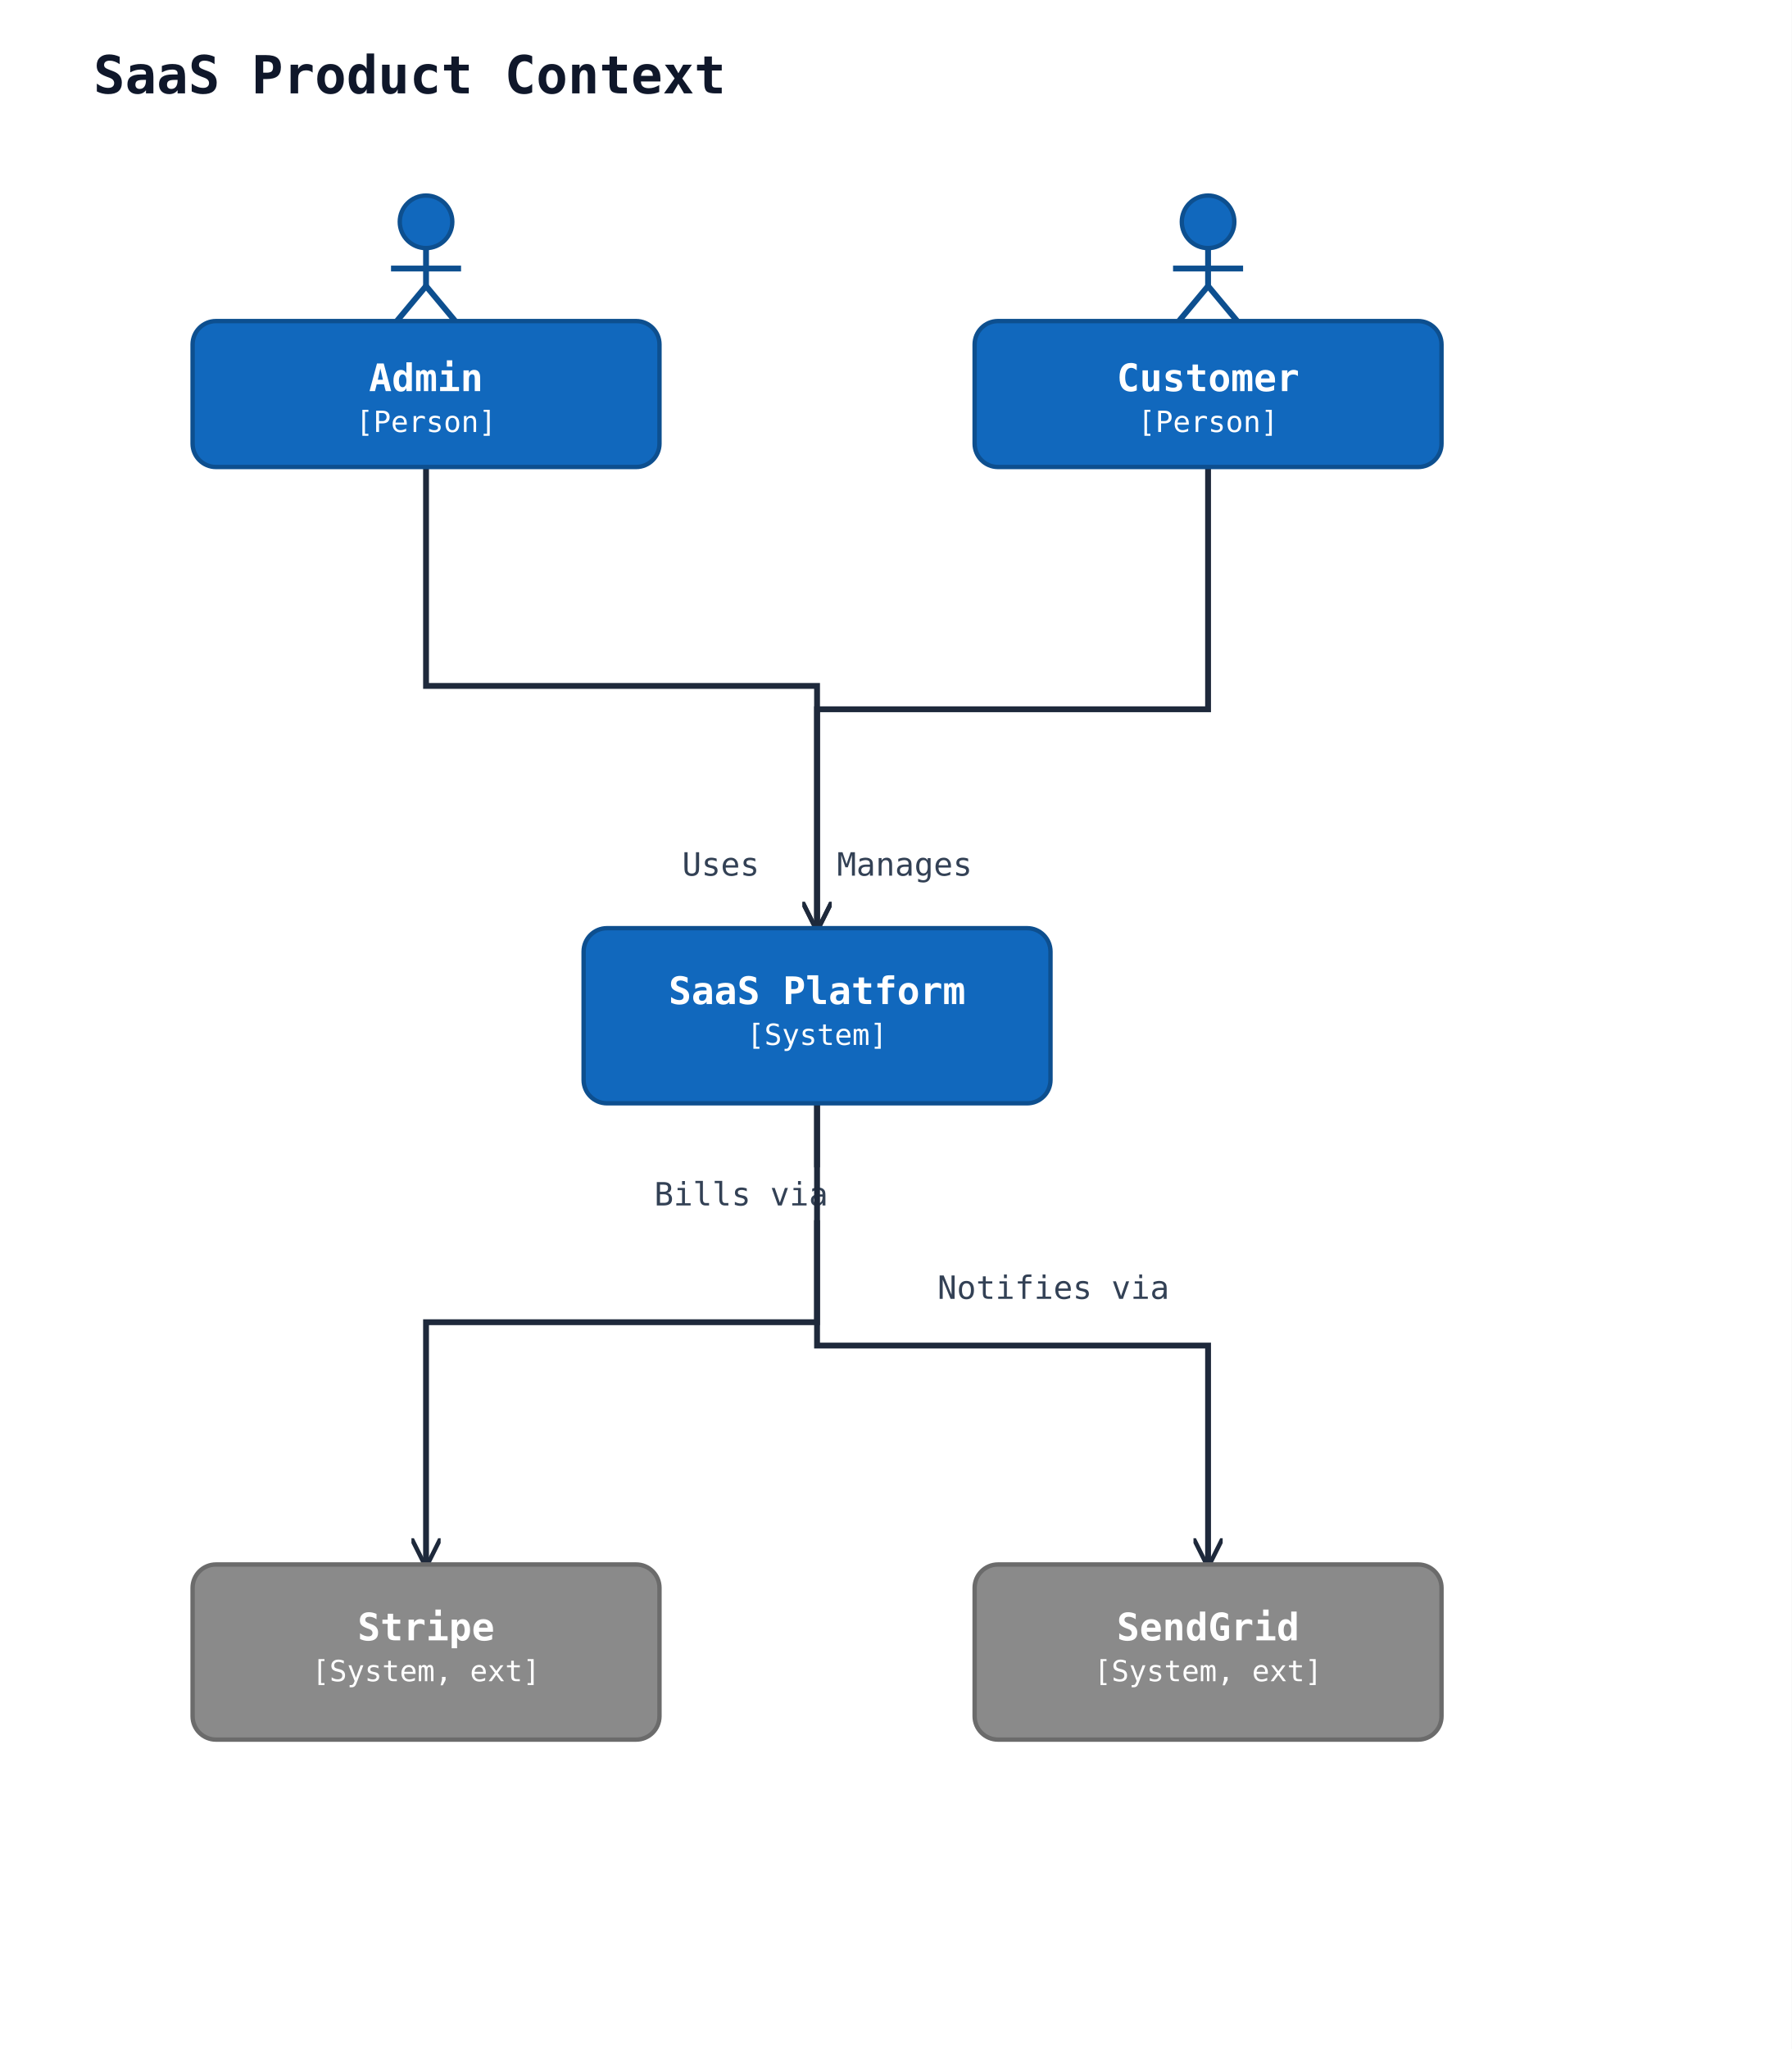
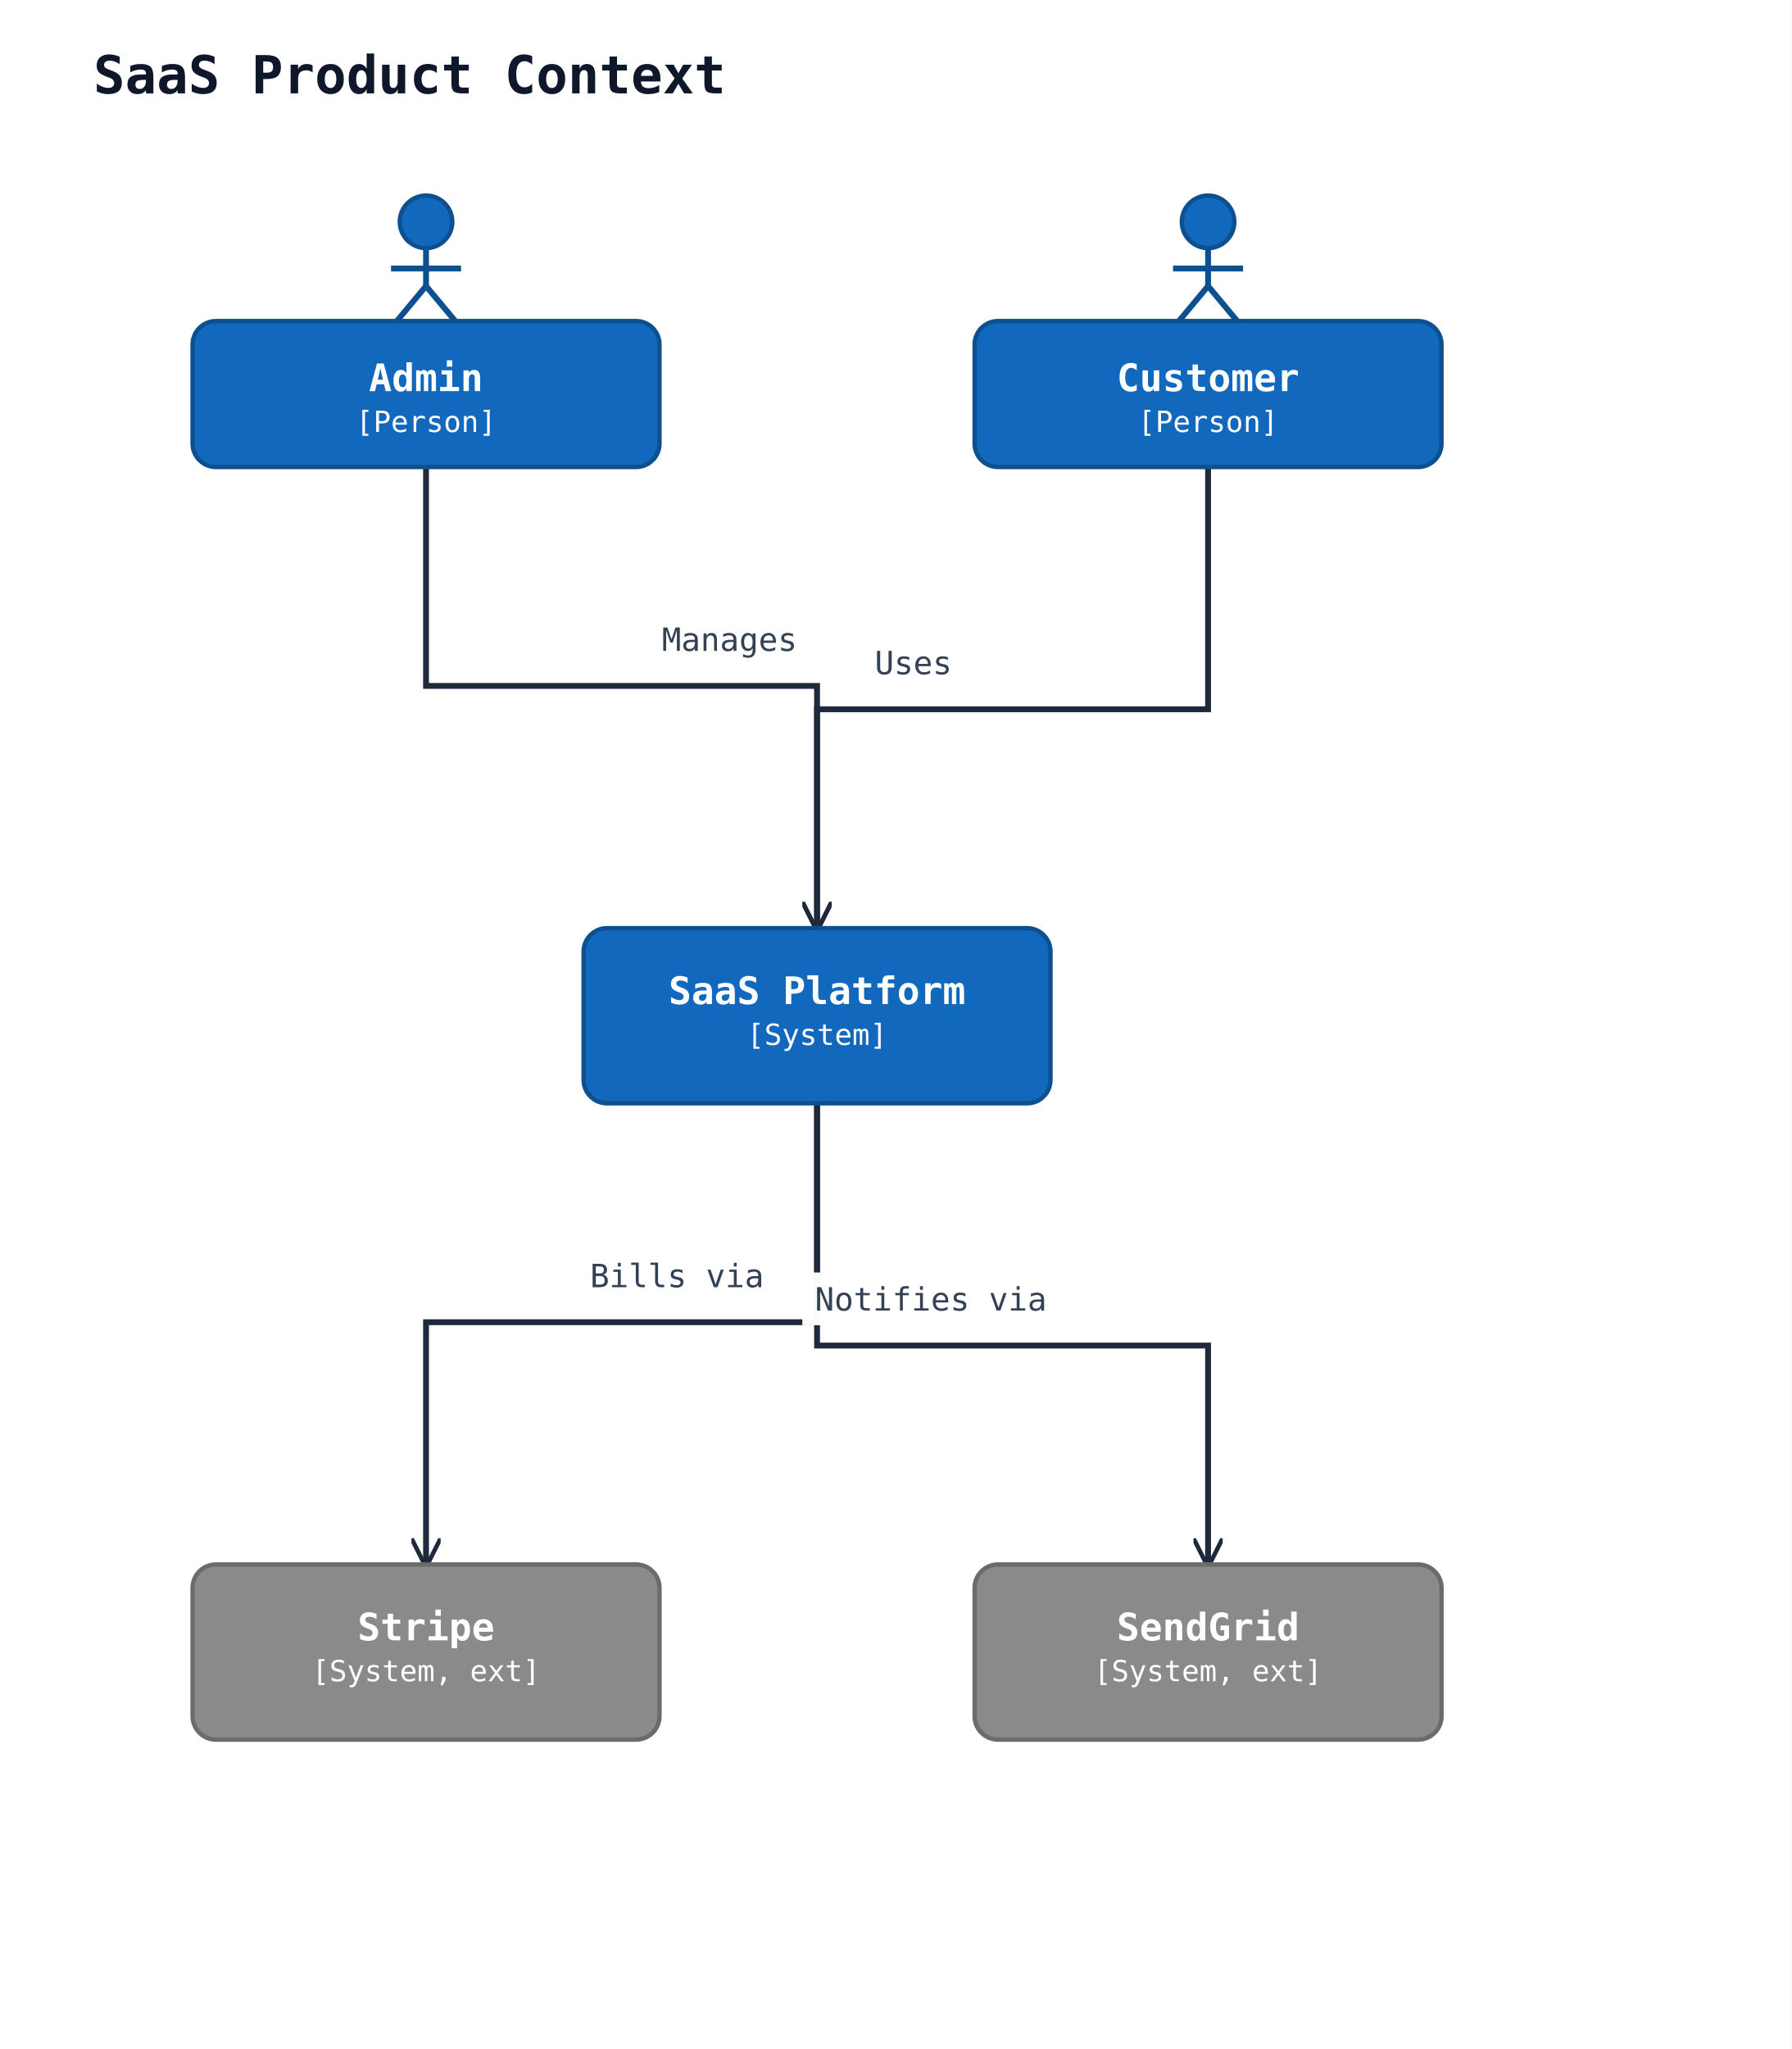
<svg xmlns="http://www.w3.org/2000/svg" width="614" height="702" viewBox="0 0 614 702" data-orientation="TopToBottom">
  <rect width="100%" height="100%" fill="#ffffff" />
  <defs>
    <marker id="arrow-open" viewBox="0 0 10 10" refX="9" refY="5" markerWidth="10" markerHeight="10" markerUnits="userSpaceOnUse" orient="auto-start-reverse">
      <path d="M0,0 L10,5 L0,10" fill="none" stroke="#1e293b" stroke-width="1.5" />
    </marker>
    <marker id="arrow-triangle" viewBox="0 0 16 16" refX="15" refY="8" markerWidth="16" markerHeight="16" markerUnits="userSpaceOnUse" orient="auto-start-reverse">
      <polygon points="0,1 14,8 0,15" fill="#ffffff" stroke="#1e293b" stroke-width="1.5" fill-rule="nonzero" />
    </marker>
    <marker id="arrow-diamond-filled" viewBox="0 0 14 10" refX="13" refY="5" markerWidth="14" markerHeight="10" markerUnits="userSpaceOnUse" orient="auto-start-reverse">
      <path d="M0,5 L7,0 L14,5 L7,10 z" fill="#1e293b" stroke="#1e293b" stroke-width="1" />
    </marker>
    <marker id="arrow-diamond-open" viewBox="0 0 14 10" refX="13" refY="5" markerWidth="14" markerHeight="10" markerUnits="userSpaceOnUse" orient="auto-start-reverse">
      <path d="M0,5 L7,0 L14,5 L7,10 z" fill="#ffffff" stroke="#1e293b" stroke-width="1" />
    </marker>
  </defs>
  <text x="32" y="32" font-family="monospace" font-size="18" font-weight="600" fill="#0f172a">SaaS Product Context</text>
  <polyline class="uml-relation" data-uml-from="customer" data-uml-to="saas" data-uml-arrow="--&gt;" points="414,160 414,243 280,243 280,318" fill="none" stroke="#1e293b" stroke-width="2" marker-end="url(#arrow-open)" />
-   <text class="uml-edge-label" data-uml-label-role="edge" x="247" y="300" text-anchor="middle" font-family="monospace" font-size="11" fill="#334155">Uses</text>
+   <text class="uml-edge-label" data-uml-label-role="edge" x="313" y="231" text-anchor="middle" font-family="monospace" font-size="11" fill="#334155">Uses</text>
  <polyline class="uml-relation" data-uml-from="admin" data-uml-to="saas" data-uml-arrow="--&gt;" points="146,160 146,235 280,235 280,318" fill="none" stroke="#1e293b" stroke-width="2" marker-end="url(#arrow-open)" />
-   <text class="uml-edge-label" data-uml-label-role="edge" x="310" y="300" text-anchor="middle" font-family="monospace" font-size="11" fill="#334155">Manages</text>
+   <text class="uml-edge-label" data-uml-label-role="edge" x="250" y="223" text-anchor="middle" font-family="monospace" font-size="11" fill="#334155">Manages</text>
  <polyline class="uml-relation" data-uml-from="saas" data-uml-to="billing" data-uml-arrow="--&gt;" points="280,378 280,453 146,453 146,536" fill="none" stroke="#1e293b" stroke-width="2" marker-end="url(#arrow-open)" />
-   <rect class="uml-edge-label-bg" data-uml-label-role="edge-background" x="221" y="400" width="66" height="18" fill="white" opacity="0.85" />
-   <rect class="uml-edge-label-bg" data-uml-label-role="edge-background" x="221" y="400" width="66" height="18" fill="white" opacity="0.85" />
-   <text class="uml-edge-label" data-uml-label-role="edge" x="254" y="413" text-anchor="middle" font-family="monospace" font-size="11" fill="#334155">Bills via</text>
+   <text class="uml-edge-label" data-uml-label-role="edge" x="232" y="441" text-anchor="middle" font-family="monospace" font-size="11" fill="#334155">Bills via</text>
  <polyline class="uml-relation" data-uml-from="saas" data-uml-to="email" data-uml-arrow="--&gt;" points="280,378 280,461 414,461 414,536" fill="none" stroke="#1e293b" stroke-width="2" marker-end="url(#arrow-open)" />
-   <text class="uml-edge-label" data-uml-label-role="edge" x="361" y="445" text-anchor="middle" font-family="monospace" font-size="11" fill="#334155">Notifies via</text>
+   <rect class="uml-edge-label-bg" data-uml-label-role="edge-background" x="275" y="436" width="88" height="18" fill="white" opacity="0.85" />
+   <rect class="uml-edge-label-bg" data-uml-label-role="edge-background" x="275" y="436" width="88" height="18" fill="white" opacity="0.85" />
+   <text class="uml-edge-label" data-uml-label-role="edge" x="319" y="449" text-anchor="middle" font-family="monospace" font-size="11" fill="#334155">Notifies via</text>
  <circle cx="414" cy="76" r="9" fill="#1168bd" stroke="#0d4f8f" stroke-width="1.5" />
  <line x1="414" y1="85" x2="414" y2="98" stroke="#0d4f8f" stroke-width="2" />
  <line x1="402" y1="92" x2="426" y2="92" stroke="#0d4f8f" stroke-width="2" />
  <line x1="414" y1="98" x2="404" y2="110" stroke="#0d4f8f" stroke-width="2" />
  <line x1="414" y1="98" x2="424" y2="110" stroke="#0d4f8f" stroke-width="2" />
  <rect x="334" y="110" width="160" height="50" rx="8" ry="8" fill="#1168bd" stroke="#0d4f8f" stroke-width="1.5" />
  <text x="414" y="134" text-anchor="middle" font-family="monospace" font-size="13" font-weight="600" fill="#ffffff">Customer</text>
  <text x="414" y="148" text-anchor="middle" font-family="monospace" font-size="10" fill="#ffffff">[Person]</text>
  <circle cx="146" cy="76" r="9" fill="#1168bd" stroke="#0d4f8f" stroke-width="1.5" />
  <line x1="146" y1="85" x2="146" y2="98" stroke="#0d4f8f" stroke-width="2" />
  <line x1="134" y1="92" x2="158" y2="92" stroke="#0d4f8f" stroke-width="2" />
  <line x1="146" y1="98" x2="136" y2="110" stroke="#0d4f8f" stroke-width="2" />
  <line x1="146" y1="98" x2="156" y2="110" stroke="#0d4f8f" stroke-width="2" />
  <rect x="66" y="110" width="160" height="50" rx="8" ry="8" fill="#1168bd" stroke="#0d4f8f" stroke-width="1.5" />
  <text x="146" y="134" text-anchor="middle" font-family="monospace" font-size="13" font-weight="600" fill="#ffffff">Admin</text>
  <text x="146" y="148" text-anchor="middle" font-family="monospace" font-size="10" fill="#ffffff">[Person]</text>
  <rect x="200" y="318" width="160" height="60" rx="8" ry="8" fill="#1168bd" stroke="#0d4f8f" stroke-width="1.5" />
  <text x="280" y="344" text-anchor="middle" font-family="monospace" font-size="13" font-weight="600" fill="#ffffff">SaaS Platform</text>
  <text x="280" y="358" text-anchor="middle" font-family="monospace" font-size="10" fill="#ffffff">[System]</text>
  <rect x="66" y="536" width="160" height="60" rx="8" ry="8" fill="#8a8a8a" stroke="#6b6b6b" stroke-width="1.5" />
  <text x="146" y="562" text-anchor="middle" font-family="monospace" font-size="13" font-weight="600" fill="#ffffff">Stripe</text>
  <text x="146" y="576" text-anchor="middle" font-family="monospace" font-size="10" fill="#ffffff">[System, ext]</text>
  <rect x="334" y="536" width="160" height="60" rx="8" ry="8" fill="#8a8a8a" stroke="#6b6b6b" stroke-width="1.5" />
  <text x="414" y="562" text-anchor="middle" font-family="monospace" font-size="13" font-weight="600" fill="#ffffff">SendGrid</text>
  <text x="414" y="576" text-anchor="middle" font-family="monospace" font-size="10" fill="#ffffff">[System, ext]</text>
</svg>
